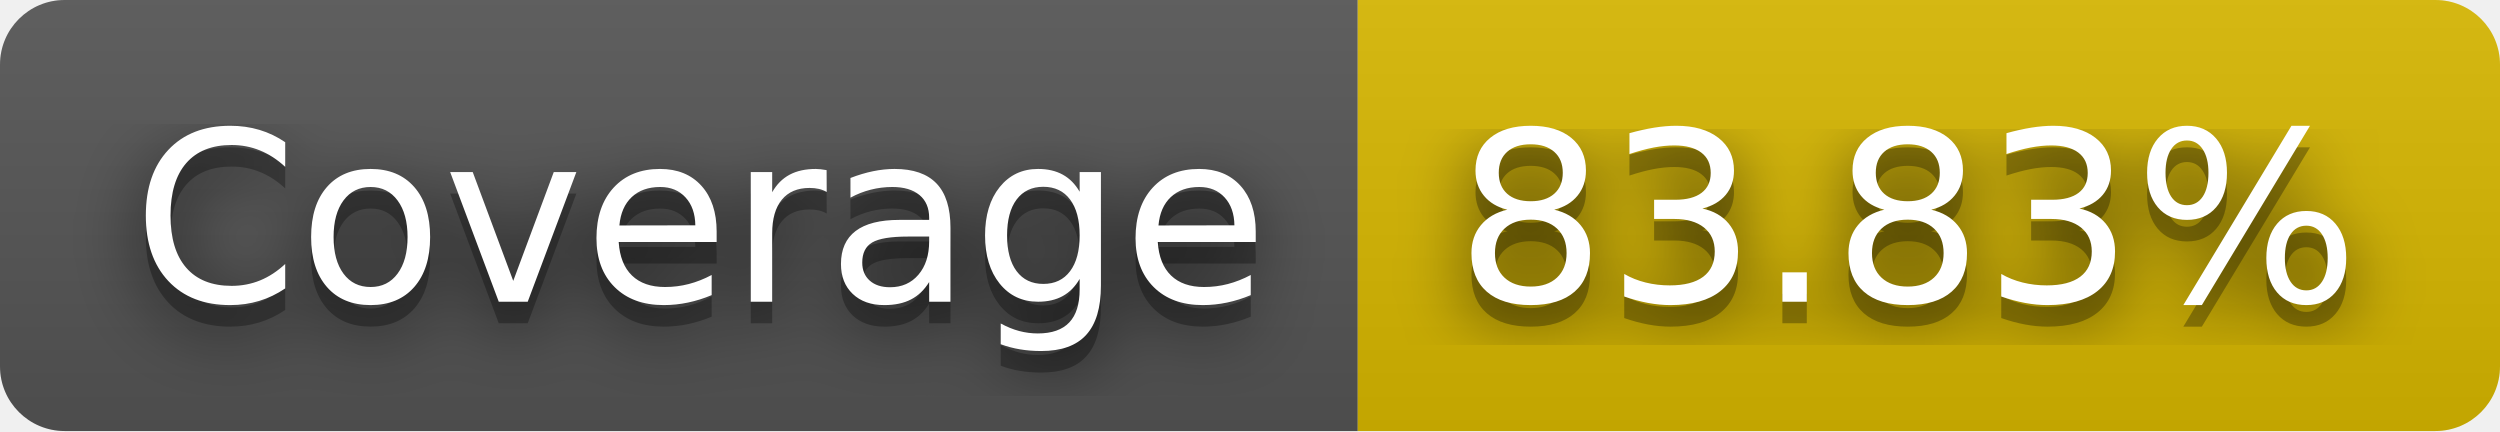
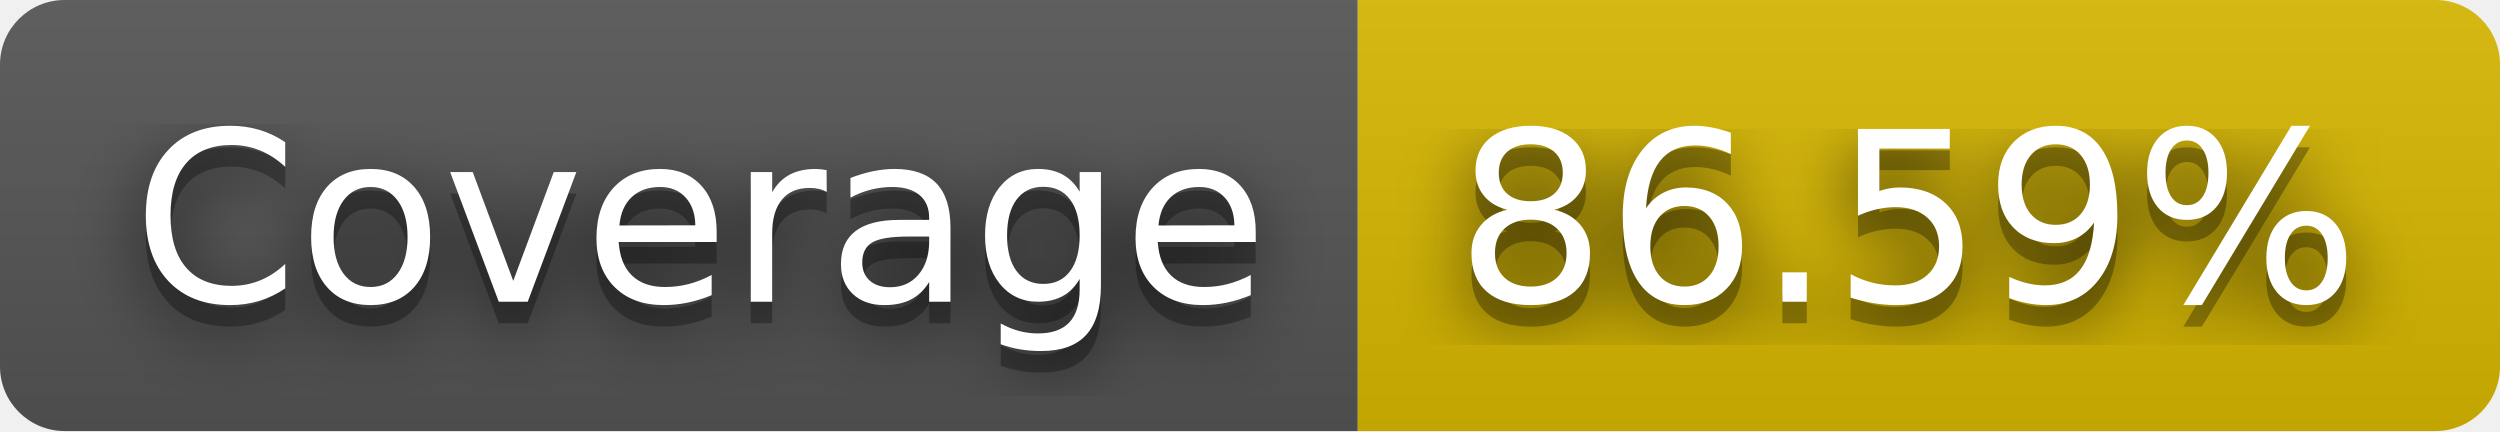
- <svg xmlns="http://www.w3.org/2000/svg" width="116" height="20" role="img" aria-label="JS Coverage: 83.83%">
+ <svg xmlns="http://www.w3.org/2000/svg" width="116" height="20" role="img" aria-label="JS Coverage: 86.59%">
  <filter id="blur">
    <feGaussianBlur stdDeviation="16" />
  </filter>
  <linearGradient id="s" x2="0" y2="100%">
    <stop offset="0" stop-color="#bbb" stop-opacity=".1" />
    <stop offset="1" stop-opacity=".1" />
  </linearGradient>
  <clipPath id="r">
    <rect width="116" height="20" rx="3" />
  </clipPath>
  <g clip-path="url(#r)">
    <rect width="63" height="20" fill="#555" />
    <rect x="63" width="53" height="20" fill="#d8b800" />
    <rect width="116" height="20" fill="url(#s)" />
  </g>
  <g fill="#fff" text-anchor="middle" font-family="Verdana,Geneva,DejaVu Sans,sans-serif" text-rendering="geometricPrecision" font-size="110">
    <g transform="scale(.1)">
      <g aria-hidden="true" fill="#010101">
        <text x="325" y="150" fill-opacity=".8" filter="url(#blur)" textLength="530">Coverage</text>
        <text x="325" y="150" fill-opacity=".3" textLength="530">Coverage</text>
      </g>
      <text x="325" y="140" textLength="530">Coverage</text>
    </g>
    <g transform="scale(.1)">
      <g aria-hidden="true" fill="#010101">
-         <text x="885" y="150" fill-opacity=".8" filter="url(#blur)" textLength="430">83.83%</text>
-         <text x="885" y="150" fill-opacity=".3" textLength="430">83.83%</text>
+         <text x="885" y="150" fill-opacity=".8" filter="url(#blur)" textLength="430">86.59%</text>
+         <text x="885" y="150" fill-opacity=".3" textLength="430">86.59%</text>
      </g>
-       <text x="885" y="140" textLength="430">83.83%</text>
+       <text x="885" y="140" textLength="430">86.59%</text>
    </g>
  </g>
</svg>
